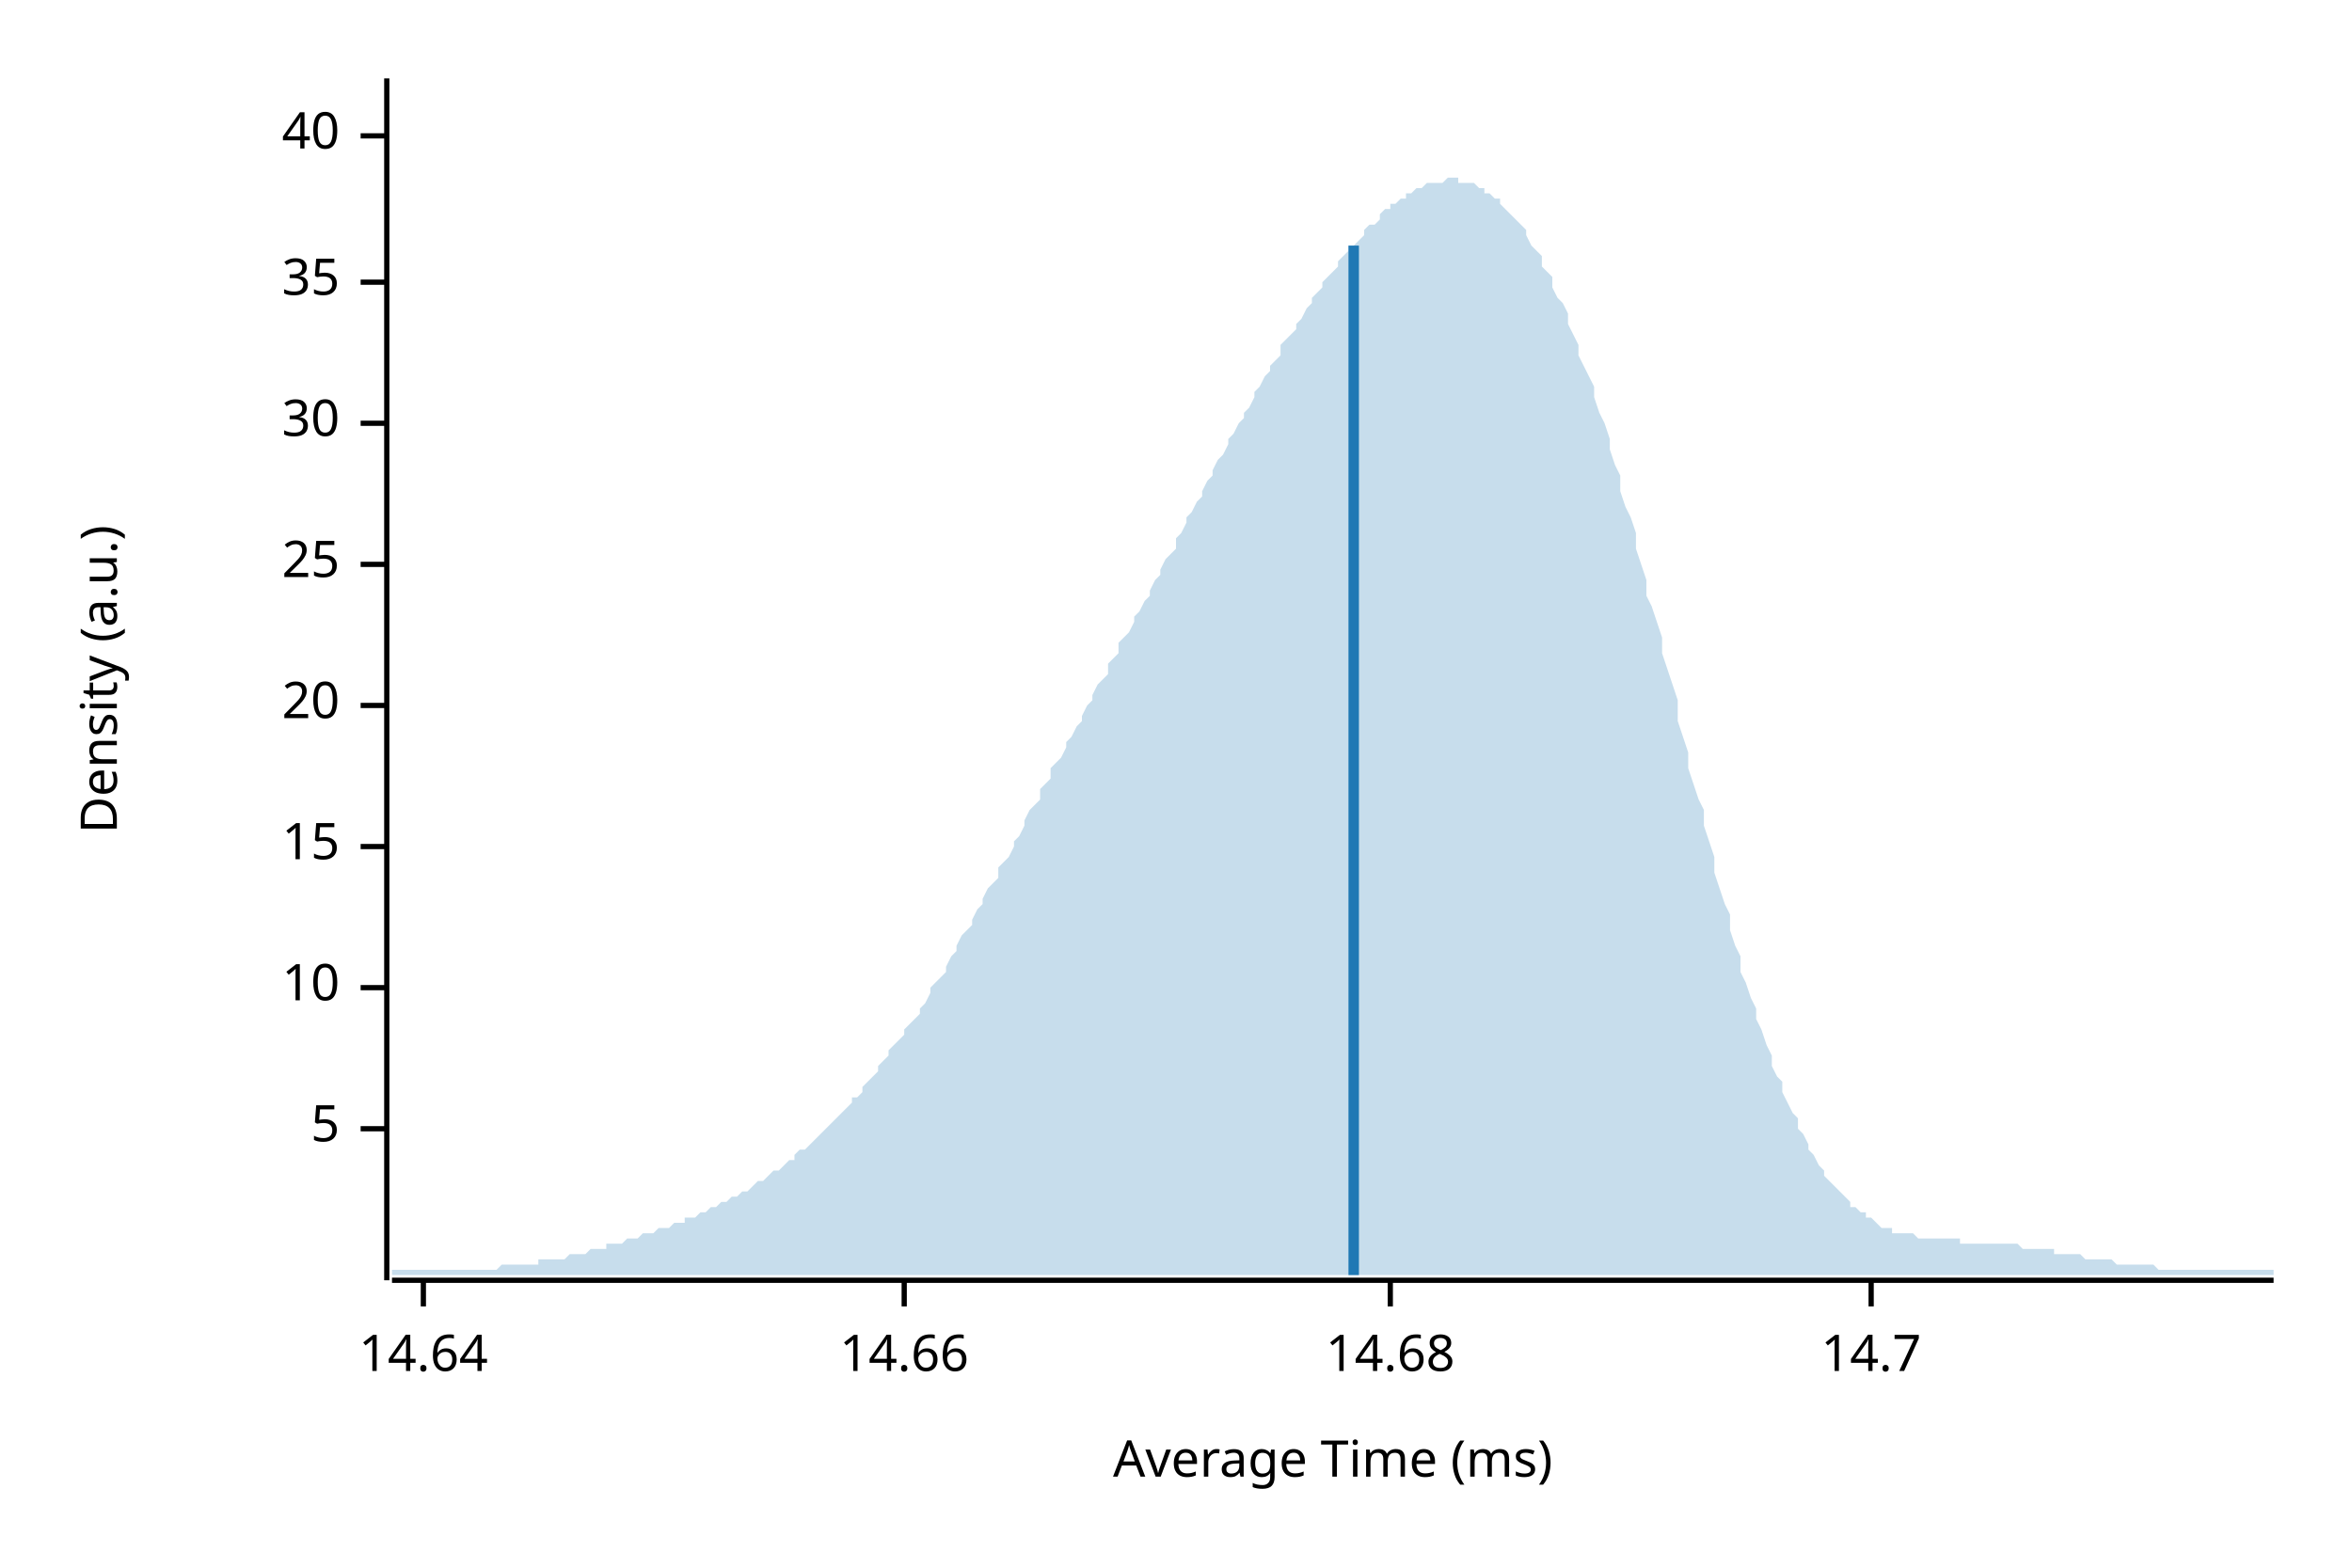
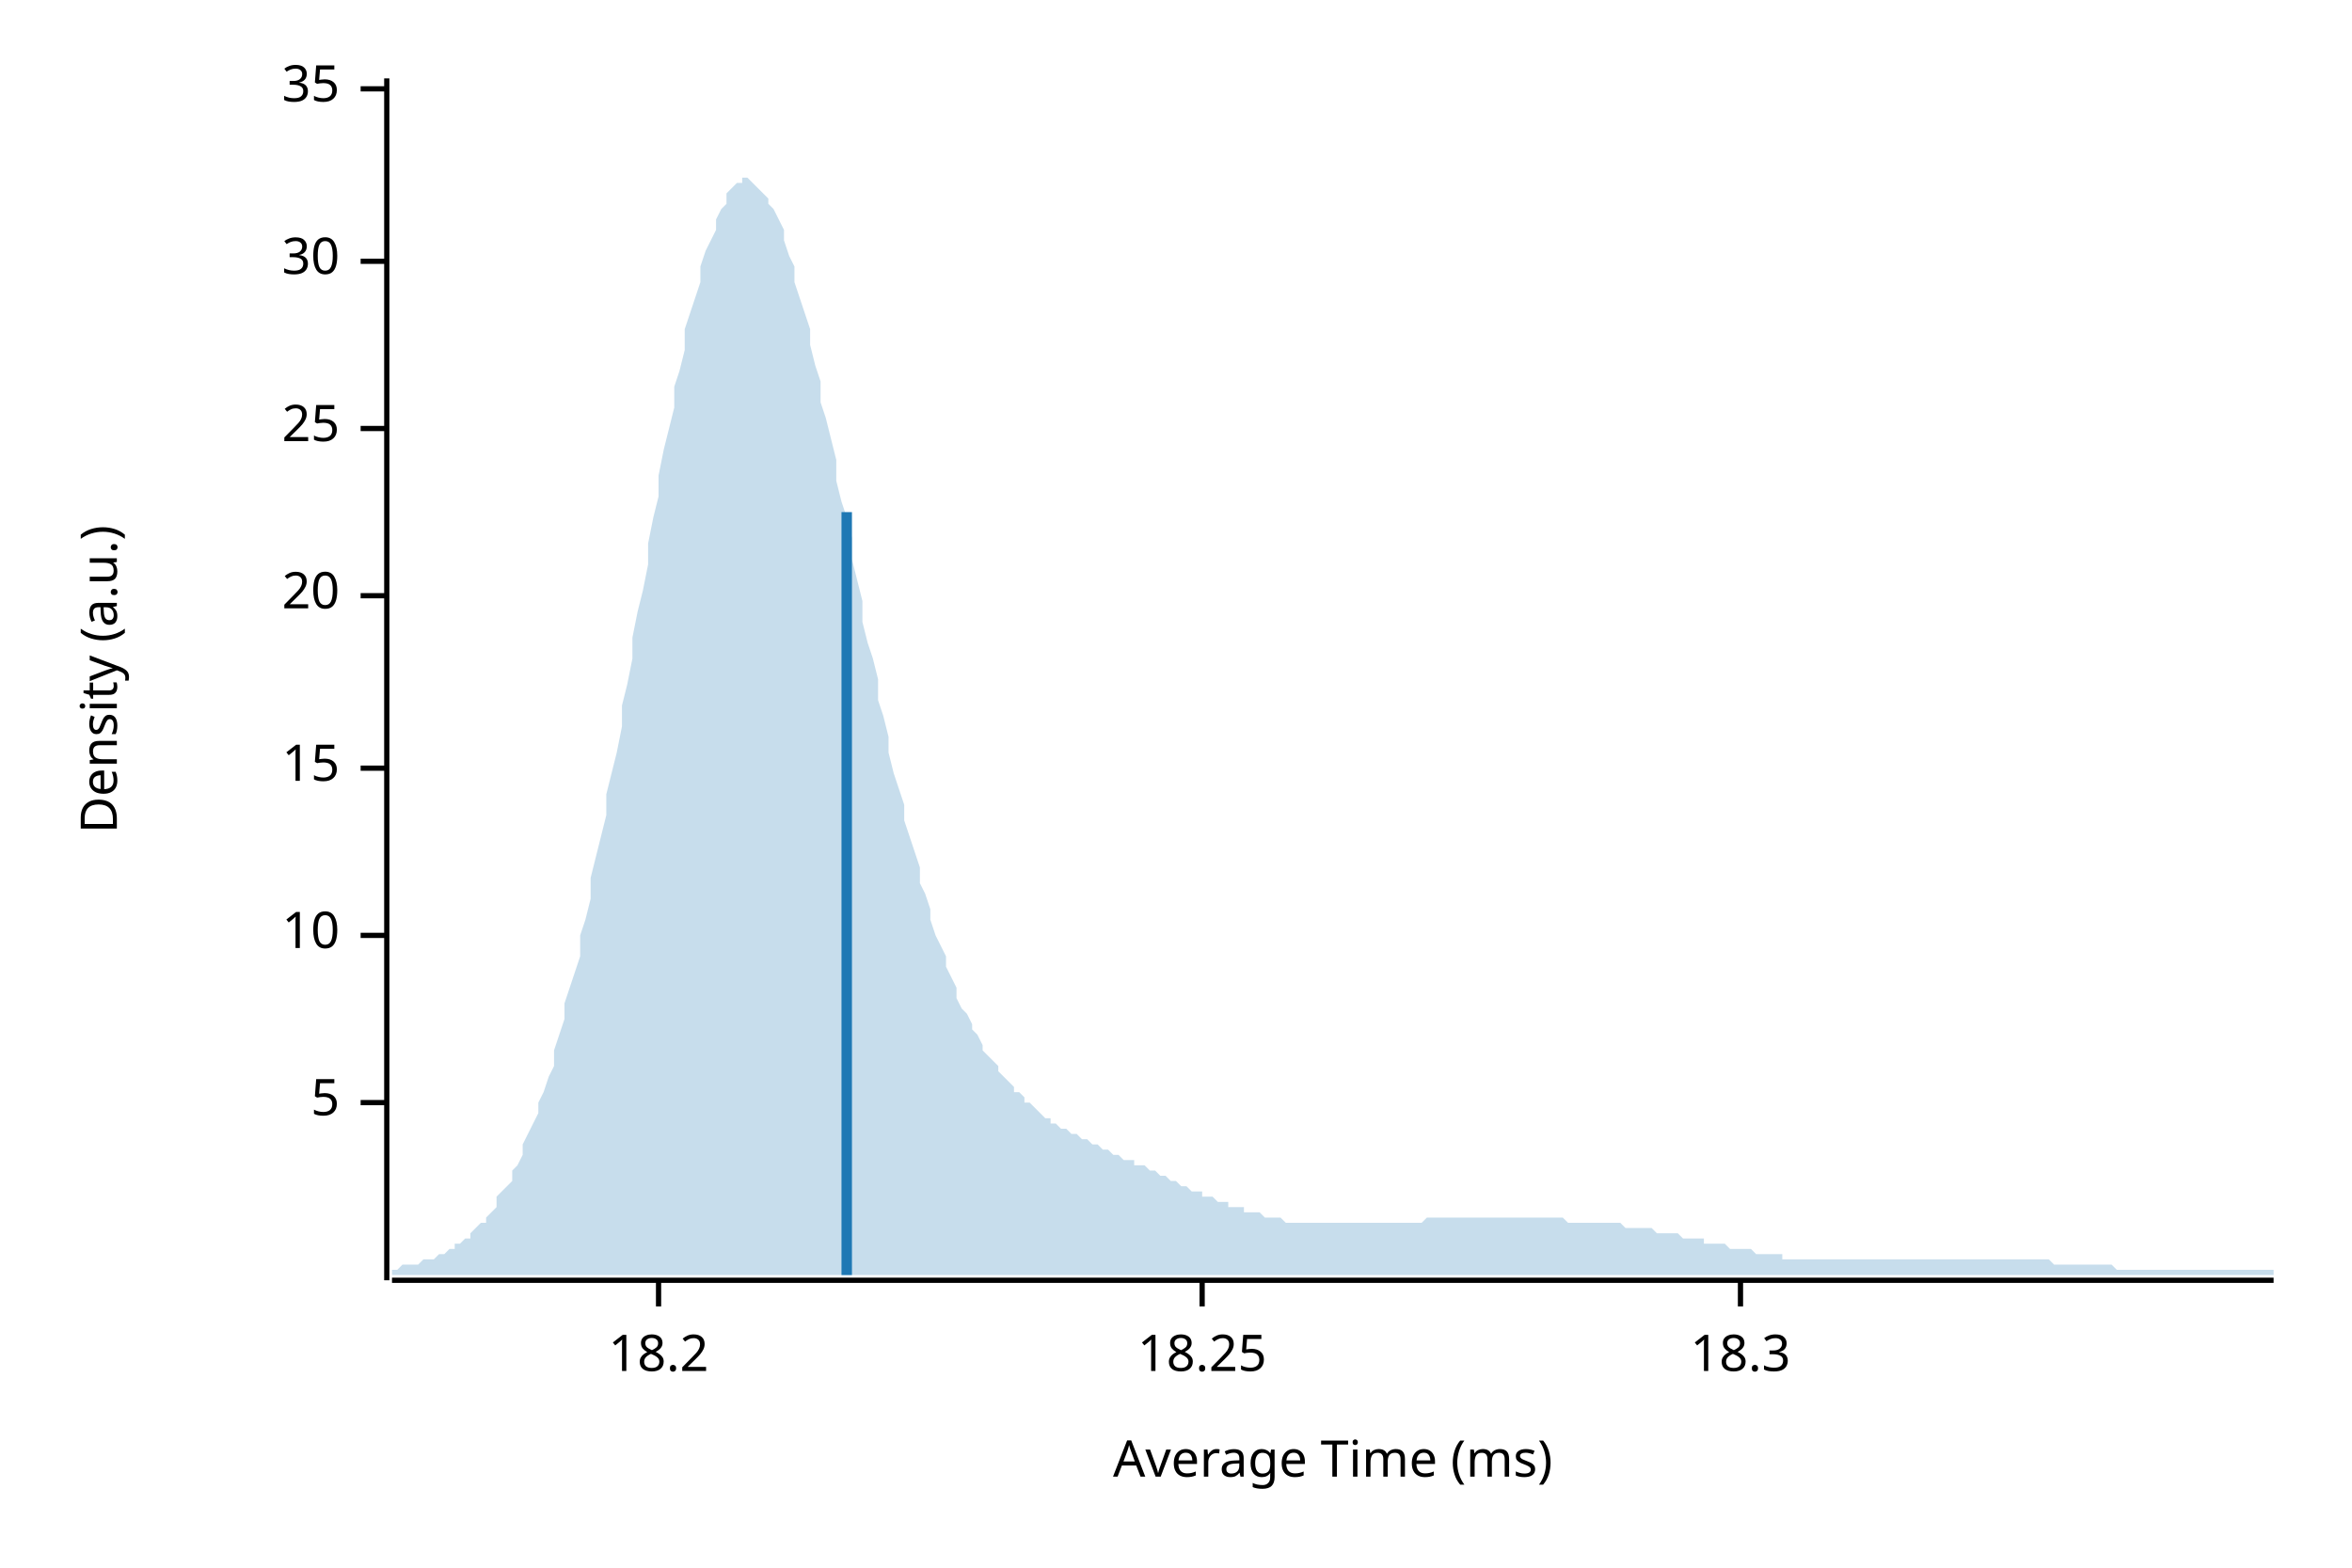
<svg xmlns="http://www.w3.org/2000/svg" width="450" height="300" viewBox="0 0 450 300">
  <text x="15" y="130" dy="0.76em" text-anchor="middle" font-family="sans-serif" font-size="9.677" opacity="1" fill="#000000" transform="rotate(270, 15, 130)">
Density (a.u.)
</text>
  <text x="255" y="285" dy="-0.5ex" text-anchor="middle" font-family="sans-serif" font-size="9.677" opacity="1" fill="#000000">
Average Time (ms)
</text>
  <polyline fill="none" opacity="1" stroke="#000000" stroke-width="1" points="74,15 74,245 " />
-   <text x="65" y="216" dy="0.5ex" text-anchor="end" font-family="sans-serif" font-size="9.677" opacity="1" fill="#000000">
+   <text x="65" y="211" dy="0.5ex" text-anchor="end" font-family="sans-serif" font-size="9.677" opacity="1" fill="#000000">
5
</text>
-   <polyline fill="none" opacity="1" stroke="#000000" stroke-width="1" points="69,216 74,216 " />
-   <text x="65" y="189" dy="0.5ex" text-anchor="end" font-family="sans-serif" font-size="9.677" opacity="1" fill="#000000">
+   <polyline fill="none" opacity="1" stroke="#000000" stroke-width="1" points="69,211 74,211 " />
+   <text x="65" y="179" dy="0.5ex" text-anchor="end" font-family="sans-serif" font-size="9.677" opacity="1" fill="#000000">
10
</text>
-   <polyline fill="none" opacity="1" stroke="#000000" stroke-width="1" points="69,189 74,189 " />
-   <text x="65" y="162" dy="0.5ex" text-anchor="end" font-family="sans-serif" font-size="9.677" opacity="1" fill="#000000">
+   <polyline fill="none" opacity="1" stroke="#000000" stroke-width="1" points="69,179 74,179 " />
+   <text x="65" y="147" dy="0.5ex" text-anchor="end" font-family="sans-serif" font-size="9.677" opacity="1" fill="#000000">
15
</text>
-   <polyline fill="none" opacity="1" stroke="#000000" stroke-width="1" points="69,162 74,162 " />
-   <text x="65" y="135" dy="0.5ex" text-anchor="end" font-family="sans-serif" font-size="9.677" opacity="1" fill="#000000">
+   <polyline fill="none" opacity="1" stroke="#000000" stroke-width="1" points="69,147 74,147 " />
+   <text x="65" y="114" dy="0.5ex" text-anchor="end" font-family="sans-serif" font-size="9.677" opacity="1" fill="#000000">
20
</text>
-   <polyline fill="none" opacity="1" stroke="#000000" stroke-width="1" points="69,135 74,135 " />
-   <text x="65" y="108" dy="0.5ex" text-anchor="end" font-family="sans-serif" font-size="9.677" opacity="1" fill="#000000">
+   <polyline fill="none" opacity="1" stroke="#000000" stroke-width="1" points="69,114 74,114 " />
+   <text x="65" y="82" dy="0.5ex" text-anchor="end" font-family="sans-serif" font-size="9.677" opacity="1" fill="#000000">
25
</text>
-   <polyline fill="none" opacity="1" stroke="#000000" stroke-width="1" points="69,108 74,108 " />
-   <text x="65" y="81" dy="0.5ex" text-anchor="end" font-family="sans-serif" font-size="9.677" opacity="1" fill="#000000">
+   <polyline fill="none" opacity="1" stroke="#000000" stroke-width="1" points="69,82 74,82 " />
+   <text x="65" y="50" dy="0.5ex" text-anchor="end" font-family="sans-serif" font-size="9.677" opacity="1" fill="#000000">
30
</text>
-   <polyline fill="none" opacity="1" stroke="#000000" stroke-width="1" points="69,81 74,81 " />
-   <text x="65" y="54" dy="0.5ex" text-anchor="end" font-family="sans-serif" font-size="9.677" opacity="1" fill="#000000">
+   <polyline fill="none" opacity="1" stroke="#000000" stroke-width="1" points="69,50 74,50 " />
+   <text x="65" y="17" dy="0.5ex" text-anchor="end" font-family="sans-serif" font-size="9.677" opacity="1" fill="#000000">
35
</text>
-   <polyline fill="none" opacity="1" stroke="#000000" stroke-width="1" points="69,54 74,54 " />
-   <text x="65" y="26" dy="0.5ex" text-anchor="end" font-family="sans-serif" font-size="9.677" opacity="1" fill="#000000">
- 40
+   <polyline fill="none" opacity="1" stroke="#000000" stroke-width="1" points="69,17 74,17 " />
+   <polyline fill="none" opacity="1" stroke="#000000" stroke-width="1" points="75,245 435,245 " />
+   <text x="126" y="255" dy="0.76em" text-anchor="middle" font-family="sans-serif" font-size="9.677" opacity="1" fill="#000000">
+ 18.2
</text>
-   <polyline fill="none" opacity="1" stroke="#000000" stroke-width="1" points="69,26 74,26 " />
-   <polyline fill="none" opacity="1" stroke="#000000" stroke-width="1" points="75,245 435,245 " />
-   <text x="81" y="255" dy="0.76em" text-anchor="middle" font-family="sans-serif" font-size="9.677" opacity="1" fill="#000000">
- 14.64
+   <polyline fill="none" opacity="1" stroke="#000000" stroke-width="1" points="126,245 126,250 " />
+   <text x="230" y="255" dy="0.76em" text-anchor="middle" font-family="sans-serif" font-size="9.677" opacity="1" fill="#000000">
+ 18.25
</text>
-   <polyline fill="none" opacity="1" stroke="#000000" stroke-width="1" points="81,245 81,250 " />
-   <text x="173" y="255" dy="0.76em" text-anchor="middle" font-family="sans-serif" font-size="9.677" opacity="1" fill="#000000">
- 14.66
+   <polyline fill="none" opacity="1" stroke="#000000" stroke-width="1" points="230,245 230,250 " />
+   <text x="333" y="255" dy="0.76em" text-anchor="middle" font-family="sans-serif" font-size="9.677" opacity="1" fill="#000000">
+ 18.3
</text>
-   <polyline fill="none" opacity="1" stroke="#000000" stroke-width="1" points="173,245 173,250 " />
-   <text x="266" y="255" dy="0.76em" text-anchor="middle" font-family="sans-serif" font-size="9.677" opacity="1" fill="#000000">
- 14.68
- </text>
-   <polyline fill="none" opacity="1" stroke="#000000" stroke-width="1" points="266,245 266,250 " />
-   <text x="358" y="255" dy="0.76em" text-anchor="middle" font-family="sans-serif" font-size="9.677" opacity="1" fill="#000000">
- 14.7
- </text>
-   <polyline fill="none" opacity="1" stroke="#000000" stroke-width="1" points="358,245 358,250 " />
-   <polygon opacity="0.25" fill="#1F78B4" points="75,243 75,243 76,243 77,243 77,243 78,243 79,243 80,243 80,243 81,243 82,243 82,243 83,243 84,243 85,243 85,243 86,243 87,243 87,243 88,243 89,243 90,243 90,243 91,243 92,243 93,243 93,243 94,243 95,243 95,243 96,242 97,242 98,242 98,242 99,242 100,242 100,242 101,242 102,242 103,242 103,241 104,241 105,241 106,241 106,241 107,241 108,241 108,241 109,240 110,240 111,240 111,240 112,240 113,239 113,239 114,239 115,239 116,239 116,238 117,238 118,238 119,238 119,238 120,237 121,237 121,237 122,237 123,236 124,236 124,236 125,236 126,235 126,235 127,235 128,235 129,234 129,234 130,234 131,234 131,233 132,233 133,233 134,232 134,232 135,232 136,231 137,231 137,231 138,230 139,230 139,230 140,229 141,229 142,228 142,228 143,228 144,227 144,227 145,226 146,226 147,225 147,225 148,224 149,224 150,223 150,223 151,222 152,222 152,221 153,220 154,220 155,219 155,219 156,218 157,217 157,217 158,216 159,215 160,214 160,214 161,213 162,212 163,211 163,210 164,210 165,209 165,208 166,207 167,206 168,205 168,204 169,203 170,202 170,201 171,200 172,199 173,198 173,197 174,196 175,195 176,194 176,193 177,192 178,190 178,189 179,188 180,187 181,186 181,185 182,183 183,182 183,181 184,179 185,178 186,177 186,176 187,174 188,173 188,172 189,170 190,169 191,168 191,166 192,165 193,164 194,162 194,161 195,160 196,158 196,157 197,155 198,154 199,153 199,151 200,150 201,149 201,147 202,146 203,145 204,143 204,142 205,141 206,139 207,138 207,137 208,135 209,134 209,133 210,131 211,130 212,129 212,127 213,126 214,125 214,123 215,122 216,121 217,119 217,118 218,117 219,115 220,114 220,113 221,111 222,110 222,109 223,107 224,106 225,105 225,103 226,102 227,100 227,99 228,98 229,96 230,95 230,94 231,92 232,91 232,90 233,88 234,87 235,85 235,84 236,83 237,81 238,80 238,79 239,78 240,76 240,75 241,74 242,72 243,71 243,70 244,69 245,68 245,66 246,65 247,64 248,63 248,62 249,61 250,59 251,58 251,57 252,56 253,55 253,54 254,53 255,52 256,51 256,50 257,49 258,48 258,47 259,47 260,46 261,45 261,44 262,43 263,43 264,42 264,41 265,40 266,40 266,39 267,39 268,38 269,38 269,37 270,37 271,36 271,36 272,36 273,35 274,35 274,35 275,35 276,35 277,34 277,34 278,34 279,34 279,35 280,35 281,35 282,35 282,35 283,36 284,36 284,37 285,37 286,38 287,38 287,39 288,40 289,41 289,41 290,42 291,43 292,44 292,45 293,47 294,48 295,49 295,51 296,52 297,53 297,55 298,57 299,58 300,60 300,62 301,64 302,66 302,68 303,70 304,72 305,74 305,76 306,79 307,81 308,84 308,86 309,89 310,91 310,94 311,97 312,99 313,102 313,105 314,108 315,111 315,114 316,116 317,119 318,122 318,125 319,128 320,131 321,134 321,138 322,141 323,144 323,147 324,150 325,153 326,155 326,158 327,161 328,164 328,167 329,170 330,173 331,175 331,178 332,181 333,183 333,186 334,188 335,191 336,193 336,195 337,197 338,200 339,202 339,204 340,206 341,207 341,209 342,211 343,213 344,214 344,216 345,217 346,219 346,220 347,221 348,223 349,224 349,225 350,226 351,227 352,228 352,228 353,229 354,230 354,231 355,231 356,232 357,232 357,233 358,233 359,234 359,234 360,235 361,235 362,235 362,236 363,236 364,236 365,236 365,236 366,236 367,237 367,237 368,237 369,237 370,237 370,237 371,237 372,237 372,237 373,237 374,237 375,237 375,238 376,238 377,238 378,238 378,238 379,238 380,238 380,238 381,238 382,238 383,238 383,238 384,238 385,238 385,238 386,238 387,239 388,239 388,239 389,239 390,239 390,239 391,239 392,239 393,239 393,240 394,240 395,240 396,240 396,240 397,240 398,240 398,240 399,241 400,241 401,241 401,241 402,241 403,241 403,241 404,241 405,242 406,242 406,242 407,242 408,242 409,242 409,242 410,242 411,242 411,242 412,242 413,243 414,243 414,243 415,243 416,243 416,243 417,243 418,243 419,243 419,243 420,243 421,243 422,243 422,243 423,243 424,243 424,243 425,243 426,243 427,243 427,243 428,243 429,243 429,243 430,243 431,243 432,243 432,243 433,243 434,243 435,243 435,244 75,244 " />
-   <polyline fill="none" opacity="1" stroke="#1F78B4" stroke-width="2" points="259,244 259,47 " />
+   <polyline fill="none" opacity="1" stroke="#000000" stroke-width="1" points="333,245 333,250 " />
+   <polygon opacity="0.25" fill="#1F78B4" points="75,243 75,243 76,243 77,242 77,242 78,242 79,242 80,242 80,242 81,241 82,241 82,241 83,241 84,240 85,240 85,240 86,239 87,239 87,238 88,238 89,237 90,237 90,236 91,235 92,234 93,234 93,233 94,232 95,231 95,229 96,228 97,227 98,226 98,224 99,223 100,221 100,219 101,217 102,215 103,213 103,211 104,209 105,206 106,204 106,201 107,198 108,195 108,192 109,189 110,186 111,183 111,179 112,176 113,172 113,168 114,164 115,160 116,156 116,152 117,148 118,144 119,139 119,135 120,131 121,126 121,122 122,117 123,113 124,108 124,104 125,99 126,95 126,91 127,86 128,82 129,78 129,74 130,71 131,67 131,63 132,60 133,57 134,54 134,51 135,48 136,46 137,44 137,42 138,40 139,39 139,37 140,36 141,35 142,35 142,34 143,34 144,35 144,35 145,36 146,37 147,38 147,39 148,40 149,42 150,44 150,46 151,49 152,51 152,54 153,57 154,60 155,63 155,66 156,70 157,73 157,77 158,80 159,84 160,88 160,92 161,96 162,99 163,103 163,107 164,111 165,115 165,119 166,123 167,126 168,130 168,134 169,137 170,141 170,144 171,148 172,151 173,154 173,157 174,160 175,163 176,166 176,169 177,171 178,174 178,176 179,179 180,181 181,183 181,185 182,187 183,189 183,191 184,193 185,194 186,196 186,197 187,198 188,200 188,201 189,202 190,203 191,204 191,205 192,206 193,207 194,208 194,209 195,209 196,210 196,211 197,211 198,212 199,213 199,213 200,214 201,214 201,215 202,215 203,216 204,216 204,216 205,217 206,217 207,218 207,218 208,218 209,219 209,219 210,219 211,220 212,220 212,220 213,221 214,221 214,221 215,222 216,222 217,222 217,223 218,223 219,223 220,224 220,224 221,224 222,225 222,225 223,225 224,226 225,226 225,226 226,227 227,227 227,227 228,228 229,228 230,228 230,229 231,229 232,229 232,229 233,230 234,230 235,230 235,231 236,231 237,231 238,231 238,232 239,232 240,232 240,232 241,232 242,233 243,233 243,233 244,233 245,233 245,233 246,234 247,234 248,234 248,234 249,234 250,234 251,234 251,234 252,234 253,234 253,234 254,234 255,234 256,234 256,234 257,234 258,234 258,234 259,234 260,234 261,234 261,234 262,234 263,234 264,234 264,234 265,234 266,234 266,234 267,234 268,234 269,234 269,234 270,234 271,234 271,234 272,234 273,233 274,233 274,233 275,233 276,233 277,233 277,233 278,233 279,233 279,233 280,233 281,233 282,233 282,233 283,233 284,233 284,233 285,233 286,233 287,233 287,233 288,233 289,233 289,233 290,233 291,233 292,233 292,233 293,233 294,233 295,233 295,233 296,233 297,233 297,233 298,233 299,233 300,234 300,234 301,234 302,234 302,234 303,234 304,234 305,234 305,234 306,234 307,234 308,234 308,234 309,234 310,234 310,234 311,235 312,235 313,235 313,235 314,235 315,235 315,235 316,235 317,236 318,236 318,236 319,236 320,236 321,236 321,236 322,237 323,237 323,237 324,237 325,237 326,237 326,238 327,238 328,238 328,238 329,238 330,238 331,239 331,239 332,239 333,239 333,239 334,239 335,239 336,240 336,240 337,240 338,240 339,240 339,240 340,240 341,240 341,241 342,241 343,241 344,241 344,241 345,241 346,241 346,241 347,241 348,241 349,241 349,241 350,241 351,241 352,241 352,241 353,241 354,241 354,241 355,241 356,241 357,241 357,241 358,241 359,241 359,241 360,241 361,241 362,241 362,241 363,241 364,241 365,241 365,241 366,241 367,241 367,241 368,241 369,241 370,241 370,241 371,241 372,241 372,241 373,241 374,241 375,241 375,241 376,241 377,241 378,241 378,241 379,241 380,241 380,241 381,241 382,241 383,241 383,241 384,241 385,241 385,241 386,241 387,241 388,241 388,241 389,241 390,241 390,241 391,241 392,241 393,242 393,242 394,242 395,242 396,242 396,242 397,242 398,242 398,242 399,242 400,242 401,242 401,242 402,242 403,242 403,242 404,242 405,243 406,243 406,243 407,243 408,243 409,243 409,243 410,243 411,243 411,243 412,243 413,243 414,243 414,243 415,243 416,243 416,243 417,243 418,243 419,243 419,243 420,243 421,243 422,243 422,243 423,243 424,243 424,243 425,243 426,243 427,243 427,243 428,243 429,243 429,243 430,243 431,243 432,243 432,243 433,243 434,243 435,243 435,244 75,244 " />
+   <polyline fill="none" opacity="1" stroke="#1F78B4" stroke-width="2" points="162,244 162,98 " />
</svg>
